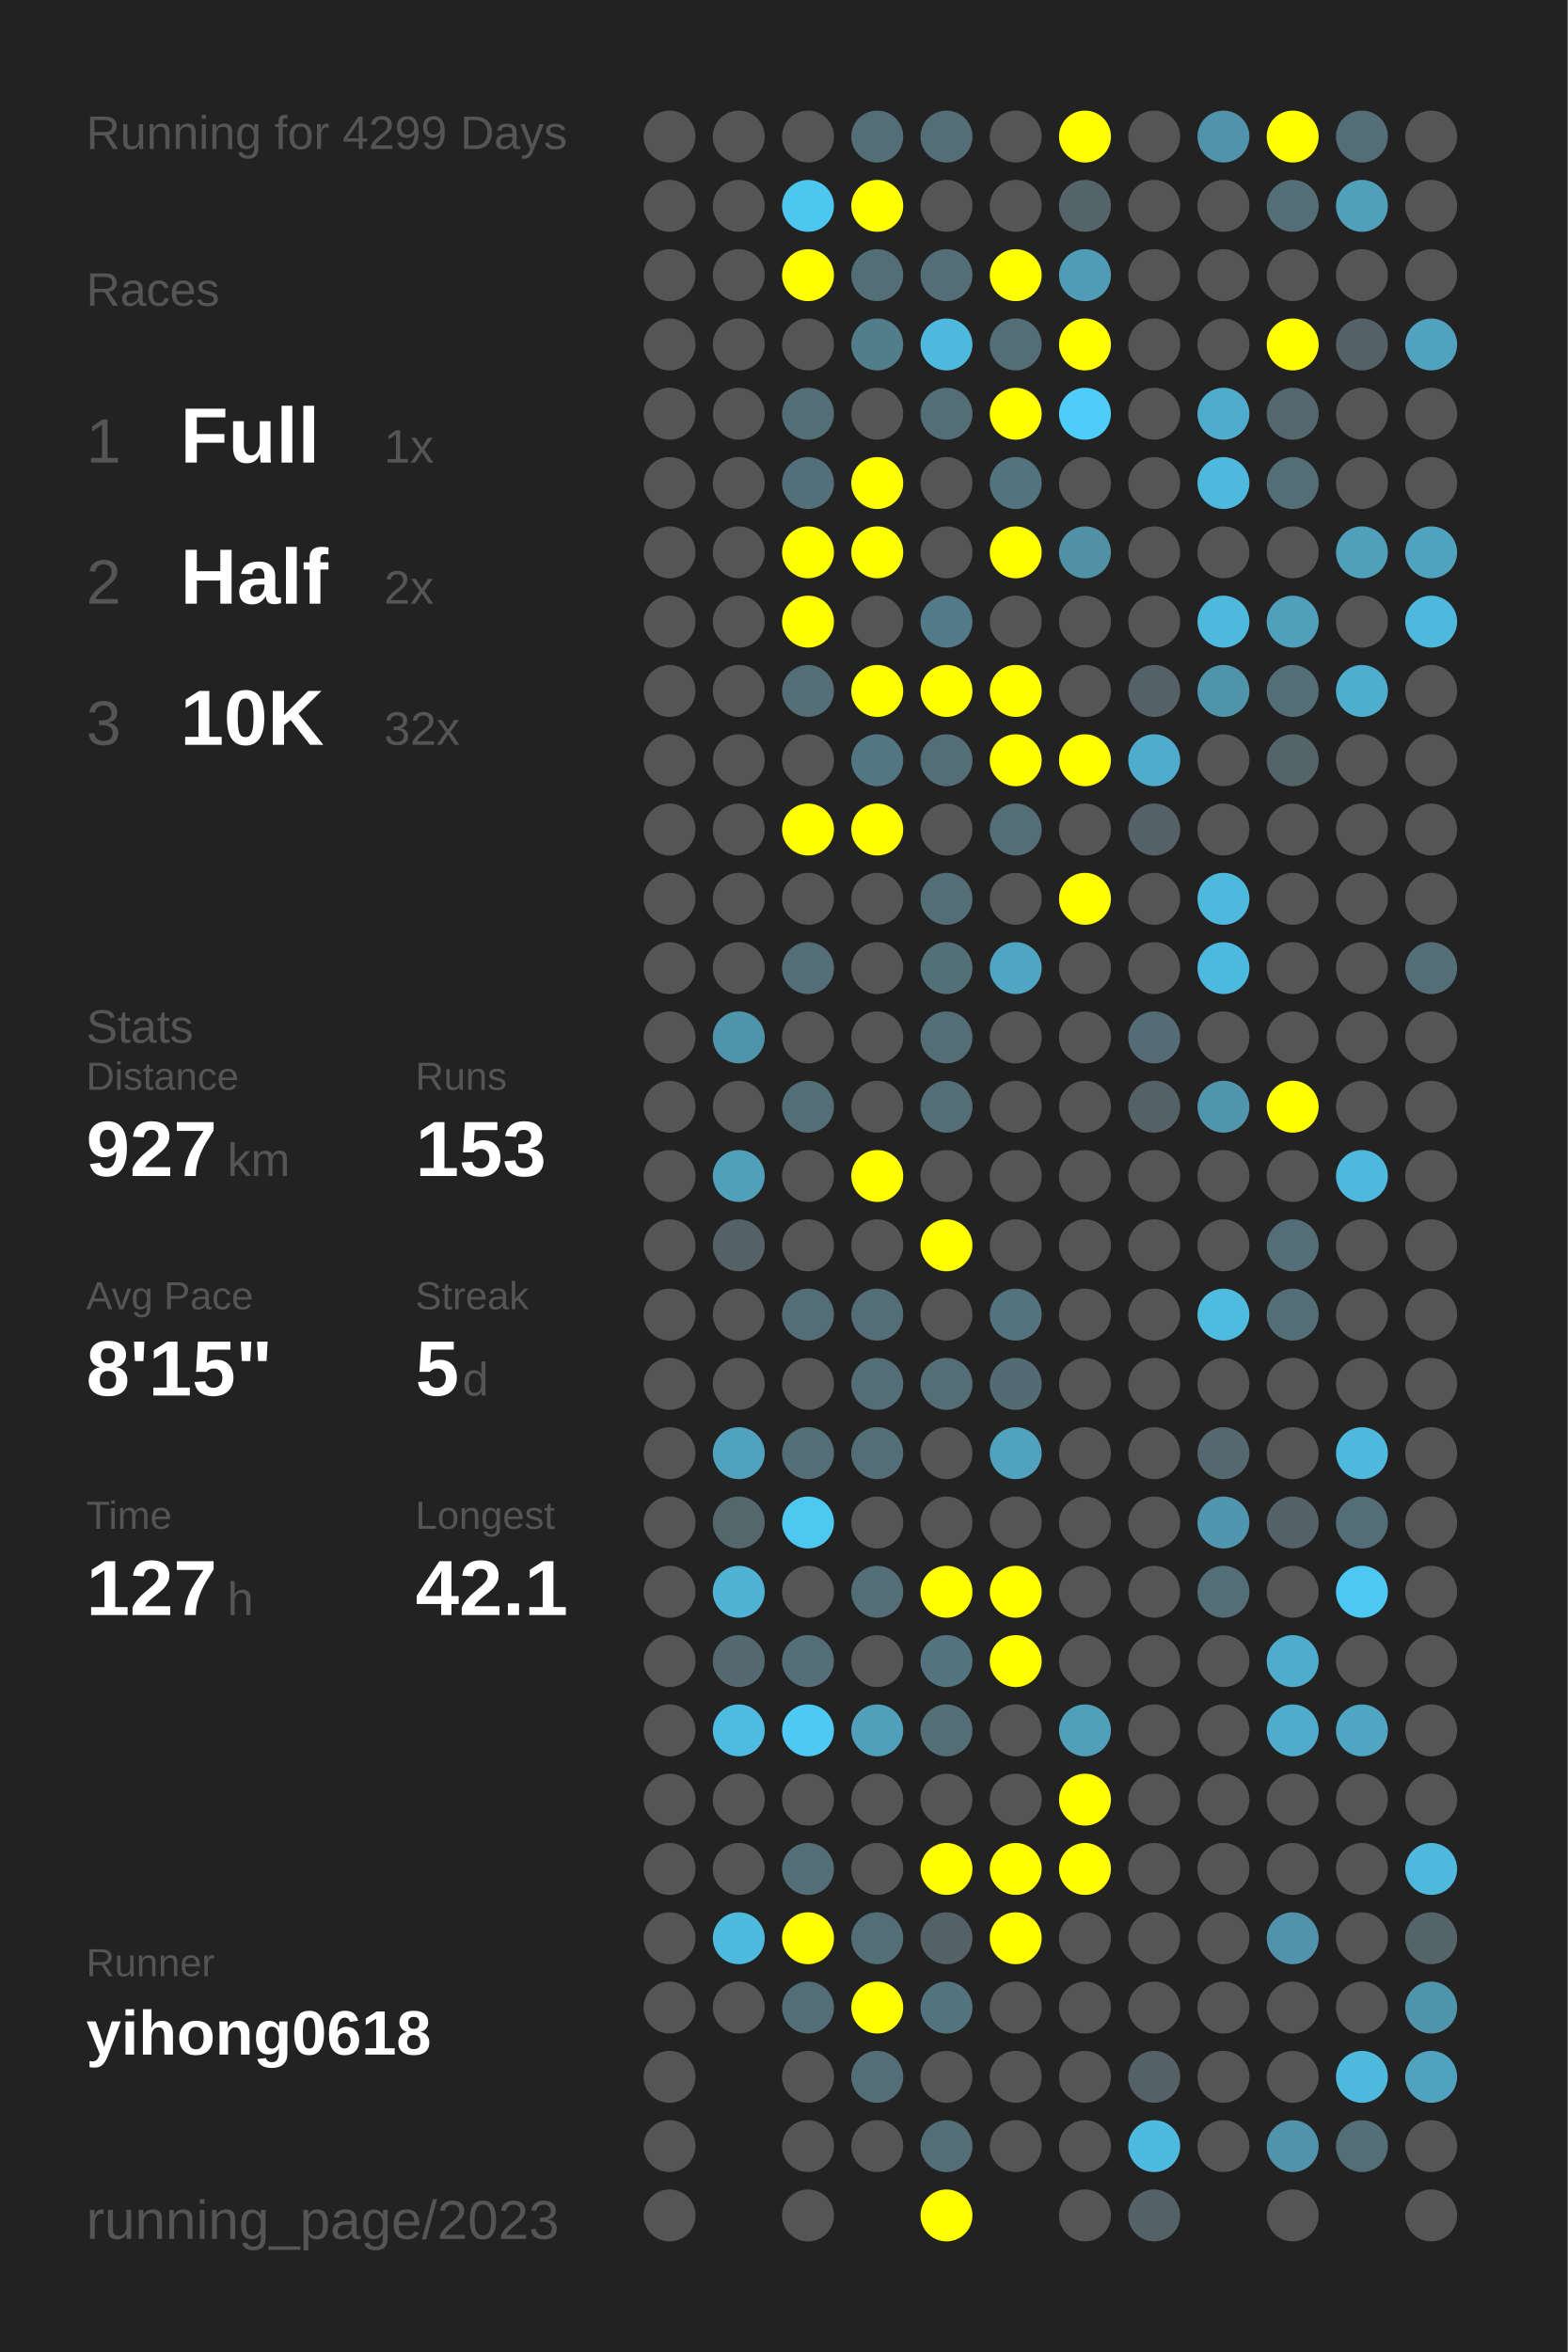
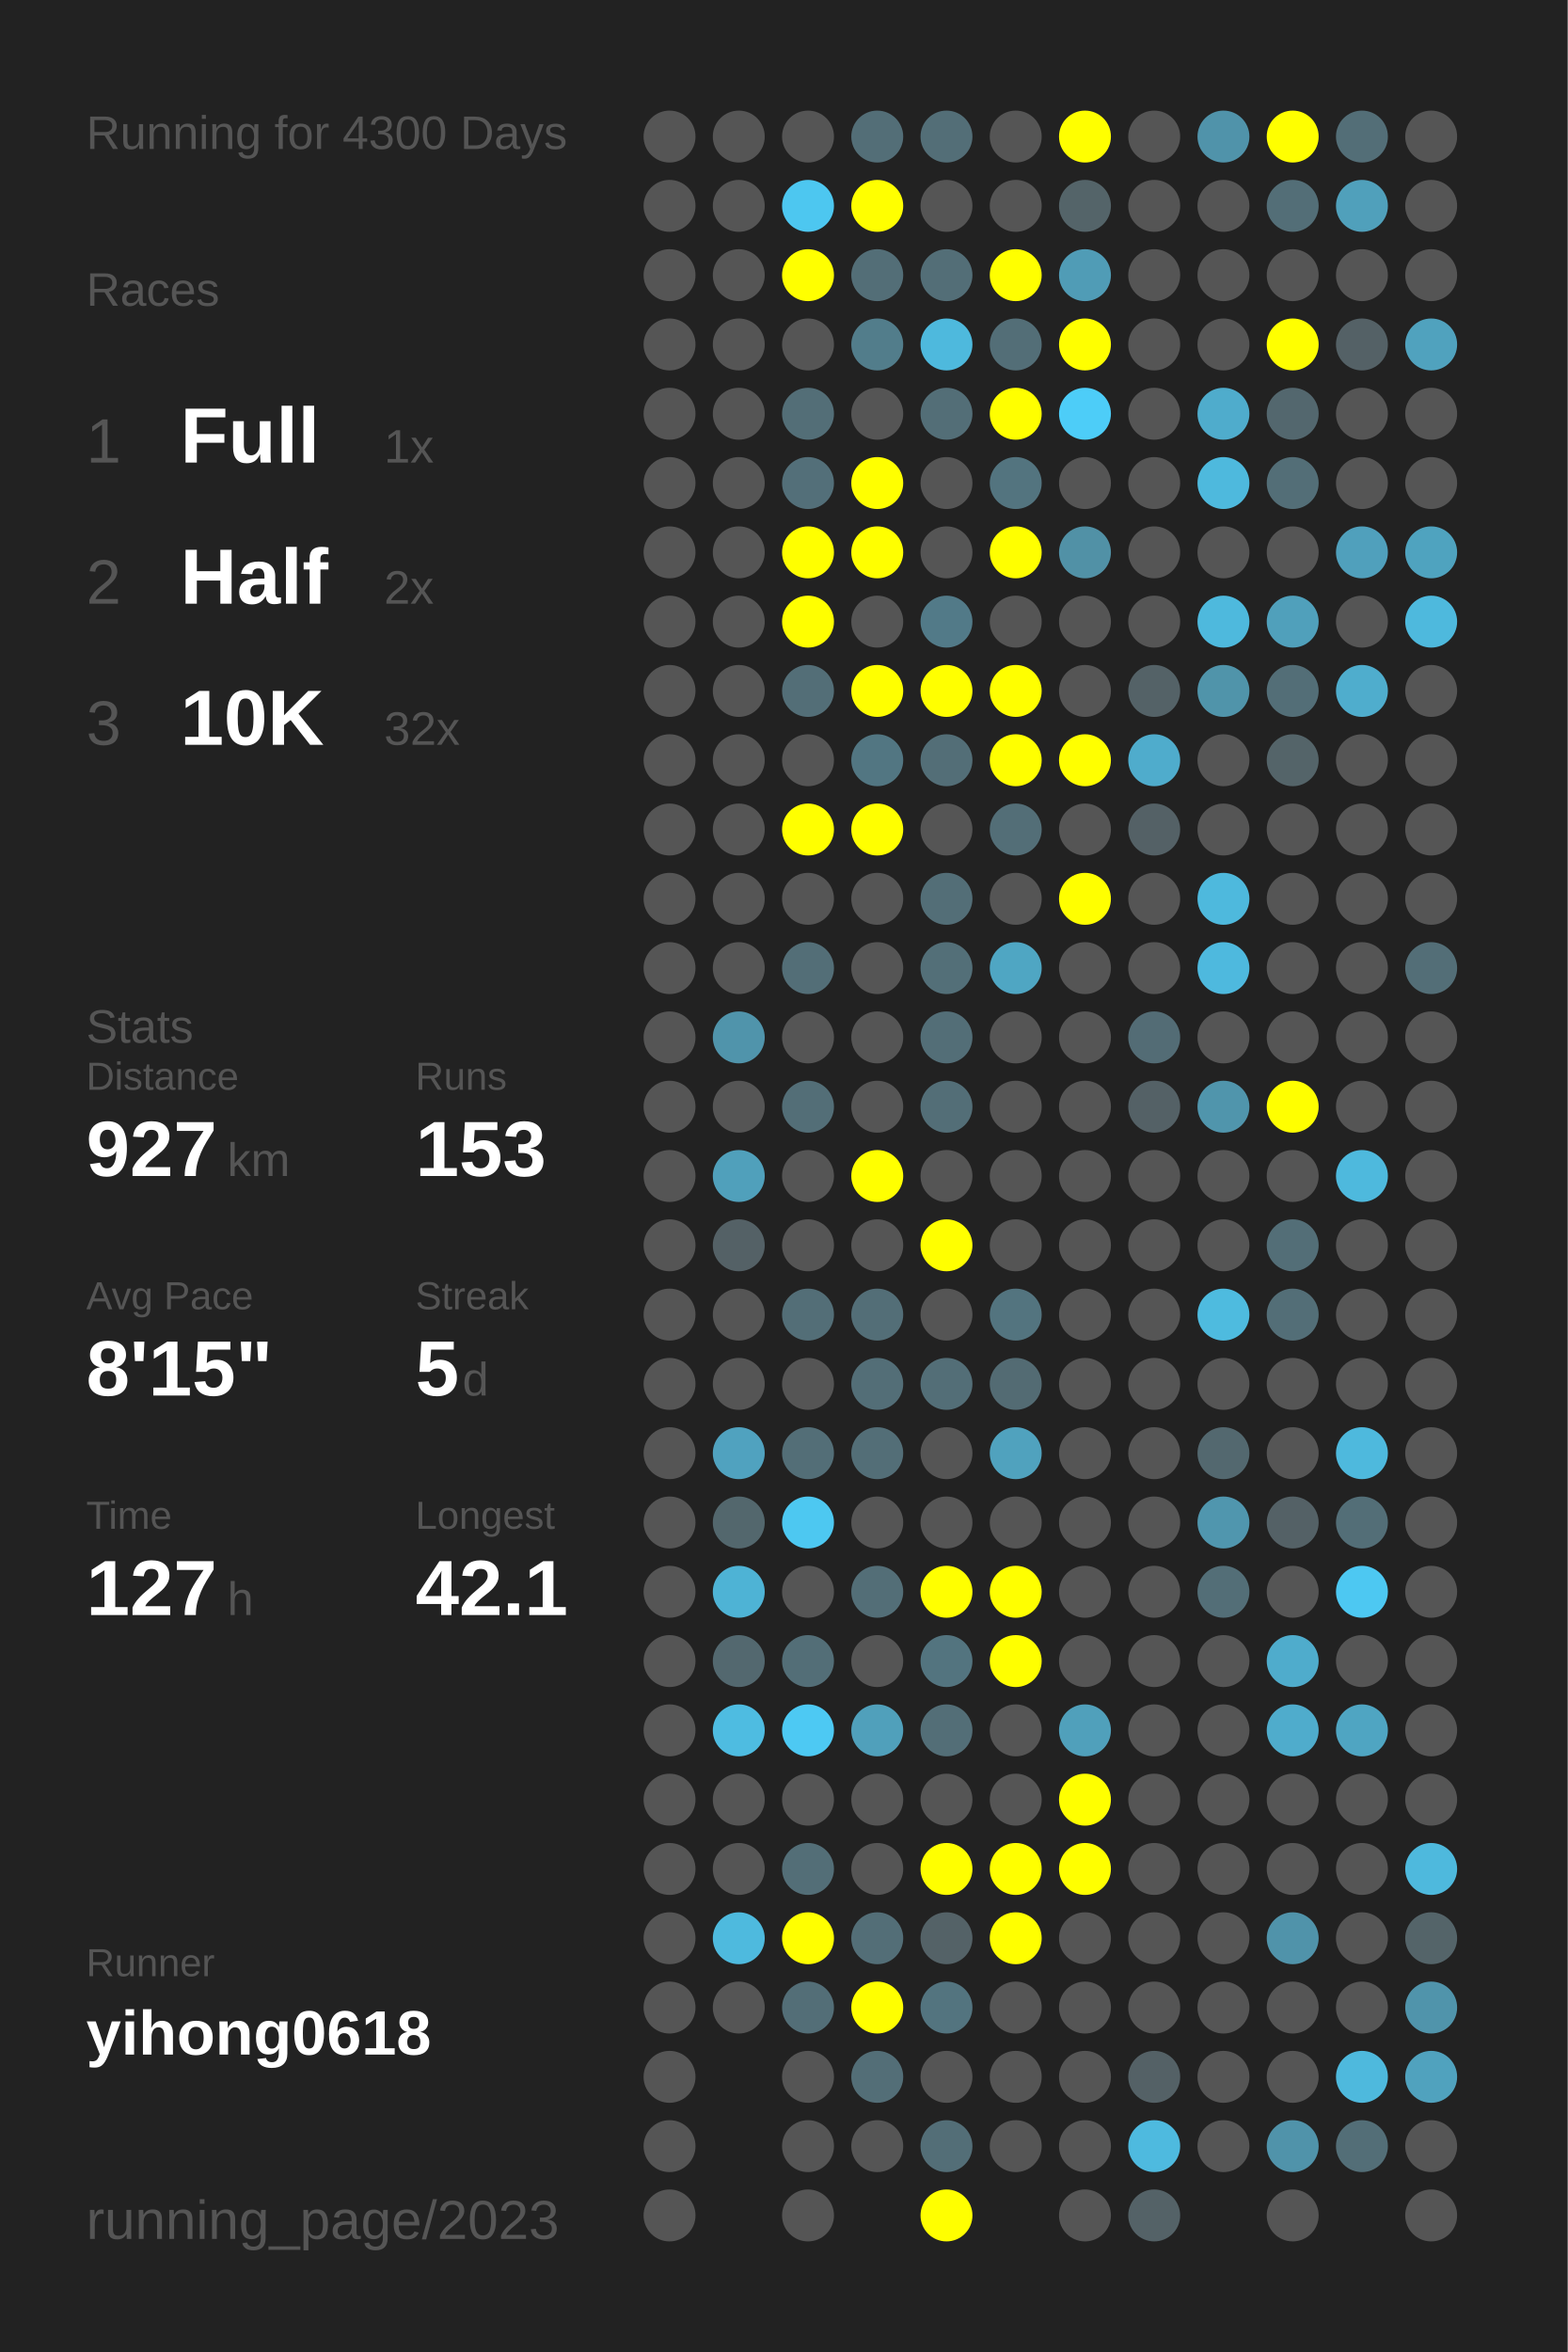
<svg xmlns="http://www.w3.org/2000/svg" baseProfile="full" height="300mm" version="1.1" viewBox="0,0,200,300" width="200mm">
  <defs />
  <rect fill="#222222" height="300" width="200" x="0" y="0" />
-   <text fill="#555555" style="font-size:6px; font-family:Arial;" x="11" y="19">Running for 4299 Days</text>
+   <text fill="#555555" style="font-size:6px; font-family:Arial;" x="11" y="19">Running for 4300 Days</text>
  <text fill="#555555" style="font-size:6px; font-family:Arial;" x="11" y="39">Races</text>
  <text fill="#555555" style="font-size:8px; font-family:Arial;" x="11" y="59">1</text>
  <text fill="#FFFFFF" style="font-size:10px; font-family:Arial; font-weight:bold;" x="23" y="59">Full</text>
  <text fill="#555555" style="font-size:6px; font-family:Arial;" x="49" y="59">1x</text>
  <text fill="#555555" style="font-size:8px; font-family:Arial;" x="11" y="77">2</text>
  <text fill="#FFFFFF" style="font-size:10px; font-family:Arial; font-weight:bold;" x="23" y="77">Half</text>
  <text fill="#555555" style="font-size:6px; font-family:Arial;" x="49" y="77">2x</text>
  <text fill="#555555" style="font-size:8px; font-family:Arial;" x="11" y="95">3</text>
  <text fill="#FFFFFF" style="font-size:10px; font-family:Arial; font-weight:bold;" x="23" y="95">10K</text>
  <text fill="#555555" style="font-size:6px; font-family:Arial;" x="49" y="95">32x</text>
  <text fill="#555555" style="font-size:6px; font-family:Arial;" x="11" y="133">Stats</text>
  <text fill="#555555" style="font-size:5px; font-family:Arial;" x="11" y="139">Distance</text>
  <text fill="#FFFFFF" style="font-size:10px; font-family:Arial; font-weight:bold;" x="11" y="150">927</text>
  <text fill="#555555" style="font-size:6px; font-family:Arial;" x="29" y="150">km</text>
  <text fill="#555555" style="font-size:5px; font-family:Arial;" x="53" y="139">Runs</text>
  <text fill="#FFFFFF" style="font-size:10px; font-family:Arial; font-weight:bold;" x="53" y="150">153</text>
  <text fill="#555555" style="font-size:5px; font-family:Arial;" x="11" y="167">Avg Pace</text>
  <text fill="#FFFFFF" style="font-size:10px; font-family:Arial; font-weight:bold;" x="11" y="178">8'15"</text>
  <text fill="#555555" style="font-size:5px; font-family:Arial;" x="53" y="167">Streak</text>
  <text fill="#FFFFFF" style="font-size:10px; font-family:Arial; font-weight:bold;" x="53" y="178">5</text>
  <text fill="#555555" style="font-size:6px; font-family:Arial;" x="59" y="178">d</text>
  <text fill="#555555" style="font-size:5px; font-family:Arial;" x="11" y="195">Time</text>
  <text fill="#FFFFFF" style="font-size:10px; font-family:Arial; font-weight:bold;" x="11" y="206">127</text>
  <text fill="#555555" style="font-size:6px; font-family:Arial;" x="29" y="206">h</text>
  <text fill="#555555" style="font-size:5px; font-family:Arial;" x="53" y="195">Longest</text>
  <text fill="#FFFFFF" style="font-size:10px; font-family:Arial; font-weight:bold;" x="53" y="206">42.1</text>
  <text fill="#555555" style="font-size:5px; font-family:Arial;" x="11" y="252.065">Runner</text>
  <text fill="#FFFFFF" style="font-size:8px; font-family:Arial; font-weight:bold;" x="11" y="262.065">yihong0618</text>
  <text fill="#555555" style="font-size:7px; font-family:Arial;" x="11" y="285.581">running_page/2023</text>
  <circle cx="85.417" cy="17.419" fill="#555555" r="3.312" />
  <circle cx="85.417" cy="26.258" fill="#555555" r="3.312" />
  <circle cx="85.417" cy="35.097" fill="#555555" r="3.312" />
  <circle cx="85.417" cy="43.935" fill="#555555" r="3.312" />
  <circle cx="85.417" cy="52.774" fill="#555555" r="3.312" />
  <circle cx="85.417" cy="61.613" fill="#555555" r="3.312" />
  <circle cx="85.417" cy="70.452" fill="#555555" r="3.312" />
  <circle cx="85.417" cy="79.29" fill="#555555" r="3.312" />
  <circle cx="85.417" cy="88.129" fill="#555555" r="3.312" />
  <circle cx="85.417" cy="96.968" fill="#555555" r="3.312" />
  <circle cx="85.417" cy="105.806" fill="#555555" r="3.312" />
  <circle cx="85.417" cy="114.645" fill="#555555" r="3.312" />
  <circle cx="85.417" cy="123.484" fill="#555555" r="3.312" />
  <circle cx="85.417" cy="132.323" fill="#555555" r="3.312" />
  <circle cx="85.417" cy="141.161" fill="#555555" r="3.312" />
  <circle cx="85.417" cy="150" fill="#555555" r="3.312" />
  <circle cx="85.417" cy="158.839" fill="#555555" r="3.312" />
  <circle cx="85.417" cy="167.677" fill="#555555" r="3.312" />
  <circle cx="85.417" cy="176.516" fill="#555555" r="3.312" />
  <circle cx="85.417" cy="185.355" fill="#555555" r="3.312" />
  <circle cx="85.417" cy="194.194" fill="#555555" r="3.312" />
  <circle cx="85.417" cy="203.032" fill="#555555" r="3.312" />
  <circle cx="85.417" cy="211.871" fill="#555555" r="3.312" />
  <circle cx="85.417" cy="220.71" fill="#555555" r="3.312" />
  <circle cx="85.417" cy="229.548" fill="#555555" r="3.312" />
  <circle cx="85.417" cy="238.387" fill="#555555" r="3.312" />
  <circle cx="85.417" cy="247.226" fill="#555555" r="3.312" />
  <circle cx="85.417" cy="256.065" fill="#555555" r="3.312" />
  <circle cx="85.417" cy="264.903" fill="#555555" r="3.312" />
  <circle cx="85.417" cy="273.742" fill="#555555" r="3.312" />
  <circle cx="85.417" cy="282.581" fill="#555555" r="3.312" />
  <circle cx="94.25" cy="17.419" fill="#555555" r="3.312" />
  <circle cx="94.25" cy="26.258" fill="#555555" r="3.312" />
  <circle cx="94.25" cy="35.097" fill="#555555" r="3.312" />
  <circle cx="94.25" cy="43.935" fill="#555555" r="3.312" />
  <circle cx="94.25" cy="52.774" fill="#555555" r="3.312" />
  <circle cx="94.25" cy="61.613" fill="#555555" r="3.312" />
  <circle cx="94.25" cy="70.452" fill="#555555" r="3.312" />
  <circle cx="94.25" cy="79.29" fill="#555555" r="3.312" />
  <circle cx="94.25" cy="88.129" fill="#555555" r="3.312" />
  <circle cx="94.25" cy="96.968" fill="#555555" r="3.312" />
  <circle cx="94.25" cy="105.806" fill="#555555" r="3.312" />
  <circle cx="94.25" cy="114.645" fill="#555555" r="3.312" />
  <circle cx="94.25" cy="123.484" fill="#555555" r="3.312" />
  <circle cx="94.25" cy="132.323" fill="#5094ab" r="3.312" />
  <circle cx="94.25" cy="141.161" fill="#555555" r="3.312" />
  <circle cx="94.25" cy="150" fill="#50a0bb" r="3.312" />
  <circle cx="94.25" cy="158.839" fill="#546166" r="3.312" />
  <circle cx="94.25" cy="167.677" fill="#555555" r="3.312" />
  <circle cx="94.25" cy="176.516" fill="#555555" r="3.312" />
  <circle cx="94.25" cy="185.355" fill="#50a2bf" r="3.312" />
  <circle cx="94.25" cy="194.194" fill="#53676d" r="3.312" />
  <circle cx="94.25" cy="203.032" fill="#4eb3d5" r="3.312" />
  <circle cx="94.25" cy="211.871" fill="#53686f" r="3.312" />
  <circle cx="94.25" cy="220.71" fill="#4ebce1" r="3.312" />
  <circle cx="94.25" cy="229.548" fill="#555555" r="3.312" />
  <circle cx="94.25" cy="238.387" fill="#555555" r="3.312" />
  <circle cx="94.25" cy="247.226" fill="#4ebade" r="3.312" />
  <circle cx="94.25" cy="256.065" fill="#555555" r="3.312" />
  <circle cx="103.083" cy="17.419" fill="#555555" r="3.312" />
  <circle cx="103.083" cy="26.258" fill="#4dc7f0" r="3.312" />
  <circle cx="103.083" cy="35.097" fill="#FFFF00" r="3.312" />
  <circle cx="103.083" cy="43.935" fill="#555555" r="3.312" />
  <circle cx="103.083" cy="52.774" fill="#536e77" r="3.312" />
  <circle cx="103.083" cy="61.613" fill="#536f79" r="3.312" />
  <circle cx="103.083" cy="70.452" fill="#FFFF00" r="3.312" />
  <circle cx="103.083" cy="79.29" fill="#FFFF00" r="3.312" />
  <circle cx="103.083" cy="88.129" fill="#536e77" r="3.312" />
  <circle cx="103.083" cy="96.968" fill="#555555" r="3.312" />
  <circle cx="103.083" cy="105.806" fill="#FFFF00" r="3.312" />
  <circle cx="103.083" cy="114.645" fill="#555555" r="3.312" />
  <circle cx="103.083" cy="123.484" fill="#536e77" r="3.312" />
  <circle cx="103.083" cy="132.323" fill="#555555" r="3.312" />
  <circle cx="103.083" cy="141.161" fill="#536e77" r="3.312" />
  <circle cx="103.083" cy="150" fill="#555555" r="3.312" />
  <circle cx="103.083" cy="158.839" fill="#555555" r="3.312" />
  <circle cx="103.083" cy="167.677" fill="#536e77" r="3.312" />
  <circle cx="103.083" cy="176.516" fill="#555555" r="3.312" />
  <circle cx="103.083" cy="185.355" fill="#536e77" r="3.312" />
  <circle cx="103.083" cy="194.194" fill="#4dc8f1" r="3.312" />
  <circle cx="103.083" cy="203.032" fill="#555555" r="3.312" />
  <circle cx="103.083" cy="211.871" fill="#536e77" r="3.312" />
  <circle cx="103.083" cy="220.71" fill="#4dc9f3" r="3.312" />
  <circle cx="103.083" cy="229.548" fill="#555555" r="3.312" />
  <circle cx="103.083" cy="238.387" fill="#536e77" r="3.312" />
  <circle cx="103.083" cy="247.226" fill="#FFFF00" r="3.312" />
  <circle cx="103.083" cy="256.065" fill="#536e77" r="3.312" />
  <circle cx="103.083" cy="264.903" fill="#555555" r="3.312" />
  <circle cx="103.083" cy="273.742" fill="#555555" r="3.312" />
  <circle cx="103.083" cy="282.581" fill="#555555" r="3.312" />
  <circle cx="111.917" cy="17.419" fill="#536e77" r="3.312" />
  <circle cx="111.917" cy="26.258" fill="#FFFF00" r="3.312" />
  <circle cx="111.917" cy="35.097" fill="#536e77" r="3.312" />
  <circle cx="111.917" cy="43.935" fill="#527d8b" r="3.312" />
  <circle cx="111.917" cy="52.774" fill="#555555" r="3.312" />
  <circle cx="111.917" cy="61.613" fill="#FFFF00" r="3.312" />
  <circle cx="111.917" cy="70.452" fill="#FFFF00" r="3.312" />
  <circle cx="111.917" cy="79.29" fill="#555555" r="3.312" />
  <circle cx="111.917" cy="88.129" fill="#FFFF00" r="3.312" />
  <circle cx="111.917" cy="96.968" fill="#527682" r="3.312" />
  <circle cx="111.917" cy="105.806" fill="#FFFF00" r="3.312" />
  <circle cx="111.917" cy="114.645" fill="#555555" r="3.312" />
  <circle cx="111.917" cy="123.484" fill="#555555" r="3.312" />
  <circle cx="111.917" cy="132.323" fill="#555555" r="3.312" />
  <circle cx="111.917" cy="141.161" fill="#555555" r="3.312" />
  <circle cx="111.917" cy="150" fill="#FFFF00" r="3.312" />
  <circle cx="111.917" cy="158.839" fill="#555555" r="3.312" />
  <circle cx="111.917" cy="167.677" fill="#536e77" r="3.312" />
  <circle cx="111.917" cy="176.516" fill="#536e77" r="3.312" />
  <circle cx="111.917" cy="185.355" fill="#536e77" r="3.312" />
  <circle cx="111.917" cy="194.194" fill="#555555" r="3.312" />
  <circle cx="111.917" cy="203.032" fill="#536e77" r="3.312" />
  <circle cx="111.917" cy="211.871" fill="#555555" r="3.312" />
  <circle cx="111.917" cy="220.71" fill="#50a0bb" r="3.312" />
  <circle cx="111.917" cy="229.548" fill="#555555" r="3.312" />
  <circle cx="111.917" cy="238.387" fill="#555555" r="3.312" />
  <circle cx="111.917" cy="247.226" fill="#536e77" r="3.312" />
  <circle cx="111.917" cy="256.065" fill="#FFFF00" r="3.312" />
  <circle cx="111.917" cy="264.903" fill="#536e77" r="3.312" />
  <circle cx="111.917" cy="273.742" fill="#555555" r="3.312" />
  <circle cx="120.75" cy="17.419" fill="#536e77" r="3.312" />
  <circle cx="120.75" cy="26.258" fill="#555555" r="3.312" />
  <circle cx="120.75" cy="35.097" fill="#536e77" r="3.312" />
  <circle cx="120.75" cy="43.935" fill="#4eb9dd" r="3.312" />
  <circle cx="120.75" cy="52.774" fill="#536e77" r="3.312" />
  <circle cx="120.75" cy="61.613" fill="#555555" r="3.312" />
  <circle cx="120.75" cy="70.452" fill="#555555" r="3.312" />
  <circle cx="120.75" cy="79.29" fill="#527a88" r="3.312" />
  <circle cx="120.75" cy="88.129" fill="#FFFF00" r="3.312" />
  <circle cx="120.75" cy="96.968" fill="#536e77" r="3.312" />
  <circle cx="120.75" cy="105.806" fill="#555555" r="3.312" />
  <circle cx="120.75" cy="114.645" fill="#536e77" r="3.312" />
  <circle cx="120.75" cy="123.484" fill="#536f78" r="3.312" />
  <circle cx="120.75" cy="132.323" fill="#536e77" r="3.312" />
  <circle cx="120.75" cy="141.161" fill="#536e77" r="3.312" />
  <circle cx="120.75" cy="150" fill="#555555" r="3.312" />
  <circle cx="120.75" cy="158.839" fill="#FFFF00" r="3.312" />
  <circle cx="120.75" cy="167.677" fill="#555555" r="3.312" />
  <circle cx="120.75" cy="176.516" fill="#536e77" r="3.312" />
  <circle cx="120.75" cy="185.355" fill="#555555" r="3.312" />
  <circle cx="120.75" cy="194.194" fill="#555555" r="3.312" />
  <circle cx="120.75" cy="203.032" fill="#FFFF00" r="3.312" />
  <circle cx="120.75" cy="211.871" fill="#53747f" r="3.312" />
  <circle cx="120.75" cy="220.71" fill="#536e77" r="3.312" />
  <circle cx="120.75" cy="229.548" fill="#555555" r="3.312" />
  <circle cx="120.75" cy="238.387" fill="#FFFF00" r="3.312" />
  <circle cx="120.75" cy="247.226" fill="#546267" r="3.312" />
  <circle cx="120.75" cy="256.065" fill="#53747f" r="3.312" />
  <circle cx="120.75" cy="264.903" fill="#555555" r="3.312" />
  <circle cx="120.75" cy="273.742" fill="#536e77" r="3.312" />
  <circle cx="120.75" cy="282.581" fill="#FFFF00" r="3.312" />
  <circle cx="129.583" cy="17.419" fill="#555555" r="3.312" />
  <circle cx="129.583" cy="26.258" fill="#555555" r="3.312" />
  <circle cx="129.583" cy="35.097" fill="#FFFF00" r="3.312" />
  <circle cx="129.583" cy="43.935" fill="#536e77" r="3.312" />
  <circle cx="129.583" cy="52.774" fill="#FFFF00" r="3.312" />
  <circle cx="129.583" cy="61.613" fill="#53747f" r="3.312" />
  <circle cx="129.583" cy="70.452" fill="#FFFF00" r="3.312" />
  <circle cx="129.583" cy="79.29" fill="#555555" r="3.312" />
  <circle cx="129.583" cy="88.129" fill="#FFFF00" r="3.312" />
  <circle cx="129.583" cy="96.968" fill="#FFFF00" r="3.312" />
  <circle cx="129.583" cy="105.806" fill="#536e77" r="3.312" />
  <circle cx="129.583" cy="114.645" fill="#555555" r="3.312" />
  <circle cx="129.583" cy="123.484" fill="#4fa6c3" r="3.312" />
  <circle cx="129.583" cy="132.323" fill="#555555" r="3.312" />
  <circle cx="129.583" cy="141.161" fill="#555555" r="3.312" />
  <circle cx="129.583" cy="150" fill="#555555" r="3.312" />
  <circle cx="129.583" cy="158.839" fill="#555555" r="3.312" />
  <circle cx="129.583" cy="167.677" fill="#53747f" r="3.312" />
  <circle cx="129.583" cy="176.516" fill="#536b73" r="3.312" />
  <circle cx="129.583" cy="185.355" fill="#50a2be" r="3.312" />
  <circle cx="129.583" cy="194.194" fill="#555555" r="3.312" />
  <circle cx="129.583" cy="203.032" fill="#FFFF00" r="3.312" />
  <circle cx="129.583" cy="211.871" fill="#FFFF00" r="3.312" />
  <circle cx="129.583" cy="220.71" fill="#555555" r="3.312" />
  <circle cx="129.583" cy="229.548" fill="#555555" r="3.312" />
  <circle cx="129.583" cy="238.387" fill="#FFFF00" r="3.312" />
  <circle cx="129.583" cy="247.226" fill="#FFFF00" r="3.312" />
  <circle cx="129.583" cy="256.065" fill="#555555" r="3.312" />
  <circle cx="129.583" cy="264.903" fill="#555555" r="3.312" />
  <circle cx="129.583" cy="273.742" fill="#555555" r="3.312" />
  <circle cx="138.417" cy="17.419" fill="#FFFF00" r="3.312" />
  <circle cx="138.417" cy="26.258" fill="#546469" r="3.312" />
  <circle cx="138.417" cy="35.097" fill="#509cb6" r="3.312" />
  <circle cx="138.417" cy="43.935" fill="#FFFF00" r="3.312" />
  <circle cx="138.417" cy="52.774" fill="#4dcdf8" r="3.312" />
  <circle cx="138.417" cy="61.613" fill="#555555" r="3.312" />
  <circle cx="138.417" cy="70.452" fill="#5191a6" r="3.312" />
  <circle cx="138.417" cy="79.29" fill="#555555" r="3.312" />
  <circle cx="138.417" cy="88.129" fill="#555555" r="3.312" />
  <circle cx="138.417" cy="96.968" fill="#FFFF00" r="3.312" />
  <circle cx="138.417" cy="105.806" fill="#555555" r="3.312" />
  <circle cx="138.417" cy="114.645" fill="#FFFF00" r="3.312" />
  <circle cx="138.417" cy="123.484" fill="#555555" r="3.312" />
  <circle cx="138.417" cy="132.323" fill="#555555" r="3.312" />
  <circle cx="138.417" cy="141.161" fill="#555555" r="3.312" />
  <circle cx="138.417" cy="150" fill="#555555" r="3.312" />
  <circle cx="138.417" cy="158.839" fill="#555555" r="3.312" />
  <circle cx="138.417" cy="167.677" fill="#555555" r="3.312" />
  <circle cx="138.417" cy="176.516" fill="#555555" r="3.312" />
  <circle cx="138.417" cy="185.355" fill="#555555" r="3.312" />
  <circle cx="138.417" cy="194.194" fill="#555555" r="3.312" />
  <circle cx="138.417" cy="203.032" fill="#555555" r="3.312" />
  <circle cx="138.417" cy="211.871" fill="#555555" r="3.312" />
  <circle cx="138.417" cy="220.71" fill="#50a0bb" r="3.312" />
  <circle cx="138.417" cy="229.548" fill="#FFFF00" r="3.312" />
  <circle cx="138.417" cy="238.387" fill="#FFFF00" r="3.312" />
  <circle cx="138.417" cy="247.226" fill="#555555" r="3.312" />
  <circle cx="138.417" cy="256.065" fill="#555555" r="3.312" />
  <circle cx="138.417" cy="264.903" fill="#555555" r="3.312" />
  <circle cx="138.417" cy="273.742" fill="#555555" r="3.312" />
  <circle cx="138.417" cy="282.581" fill="#555555" r="3.312" />
  <circle cx="147.25" cy="17.419" fill="#555555" r="3.312" />
  <circle cx="147.25" cy="26.258" fill="#555555" r="3.312" />
  <circle cx="147.25" cy="35.097" fill="#555555" r="3.312" />
  <circle cx="147.25" cy="43.935" fill="#555555" r="3.312" />
  <circle cx="147.25" cy="52.774" fill="#555555" r="3.312" />
  <circle cx="147.25" cy="61.613" fill="#555555" r="3.312" />
  <circle cx="147.25" cy="70.452" fill="#555555" r="3.312" />
  <circle cx="147.25" cy="79.29" fill="#555555" r="3.312" />
  <circle cx="147.25" cy="88.129" fill="#546267" r="3.312" />
  <circle cx="147.25" cy="96.968" fill="#4faccc" r="3.312" />
  <circle cx="147.25" cy="105.806" fill="#546166" r="3.312" />
  <circle cx="147.25" cy="114.645" fill="#555555" r="3.312" />
  <circle cx="147.25" cy="123.484" fill="#555555" r="3.312" />
  <circle cx="147.25" cy="132.323" fill="#536c75" r="3.312" />
  <circle cx="147.25" cy="141.161" fill="#546166" r="3.312" />
  <circle cx="147.25" cy="150" fill="#555555" r="3.312" />
  <circle cx="147.25" cy="158.839" fill="#555555" r="3.312" />
  <circle cx="147.25" cy="167.677" fill="#555555" r="3.312" />
  <circle cx="147.25" cy="176.516" fill="#555555" r="3.312" />
  <circle cx="147.25" cy="185.355" fill="#555555" r="3.312" />
  <circle cx="147.25" cy="194.194" fill="#555555" r="3.312" />
  <circle cx="147.25" cy="203.032" fill="#555555" r="3.312" />
  <circle cx="147.25" cy="211.871" fill="#555555" r="3.312" />
  <circle cx="147.25" cy="220.71" fill="#555555" r="3.312" />
  <circle cx="147.25" cy="229.548" fill="#555555" r="3.312" />
  <circle cx="147.25" cy="238.387" fill="#555555" r="3.312" />
  <circle cx="147.25" cy="247.226" fill="#555555" r="3.312" />
  <circle cx="147.25" cy="256.065" fill="#555555" r="3.312" />
  <circle cx="147.25" cy="264.903" fill="#546166" r="3.312" />
  <circle cx="147.25" cy="273.742" fill="#4ebadf" r="3.312" />
  <circle cx="147.25" cy="282.581" fill="#546267" r="3.312" />
  <circle cx="156.083" cy="17.419" fill="#5093aa" r="3.312" />
  <circle cx="156.083" cy="26.258" fill="#555555" r="3.312" />
  <circle cx="156.083" cy="35.097" fill="#555555" r="3.312" />
  <circle cx="156.083" cy="43.935" fill="#555555" r="3.312" />
  <circle cx="156.083" cy="52.774" fill="#4faccc" r="3.312" />
  <circle cx="156.083" cy="61.613" fill="#4eb9dd" r="3.312" />
  <circle cx="156.083" cy="70.452" fill="#555555" r="3.312" />
  <circle cx="156.083" cy="79.29" fill="#4eb9dd" r="3.312" />
  <circle cx="156.083" cy="88.129" fill="#5094aa" r="3.312" />
  <circle cx="156.083" cy="96.968" fill="#555555" r="3.312" />
  <circle cx="156.083" cy="105.806" fill="#555555" r="3.312" />
  <circle cx="156.083" cy="114.645" fill="#4eb9dd" r="3.312" />
  <circle cx="156.083" cy="123.484" fill="#4eb9de" r="3.312" />
  <circle cx="156.083" cy="132.323" fill="#555555" r="3.312" />
  <circle cx="156.083" cy="141.161" fill="#5095ac" r="3.312" />
  <circle cx="156.083" cy="150" fill="#555555" r="3.312" />
  <circle cx="156.083" cy="158.839" fill="#555555" r="3.312" />
  <circle cx="156.083" cy="167.677" fill="#4ebbdf" r="3.312" />
  <circle cx="156.083" cy="176.516" fill="#555555" r="3.312" />
  <circle cx="156.083" cy="185.355" fill="#53686f" r="3.312" />
  <circle cx="156.083" cy="194.194" fill="#5096ae" r="3.312" />
  <circle cx="156.083" cy="203.032" fill="#536e77" r="3.312" />
  <circle cx="156.083" cy="211.871" fill="#555555" r="3.312" />
  <circle cx="156.083" cy="220.71" fill="#555555" r="3.312" />
  <circle cx="156.083" cy="229.548" fill="#555555" r="3.312" />
  <circle cx="156.083" cy="238.387" fill="#555555" r="3.312" />
  <circle cx="156.083" cy="247.226" fill="#555555" r="3.312" />
  <circle cx="156.083" cy="256.065" fill="#555555" r="3.312" />
  <circle cx="156.083" cy="264.903" fill="#555555" r="3.312" />
  <circle cx="156.083" cy="273.742" fill="#555555" r="3.312" />
  <circle cx="164.917" cy="17.419" fill="#FFFF00" r="3.312" />
  <circle cx="164.917" cy="26.258" fill="#536e77" r="3.312" />
  <circle cx="164.917" cy="35.097" fill="#555555" r="3.312" />
  <circle cx="164.917" cy="43.935" fill="#FFFF00" r="3.312" />
  <circle cx="164.917" cy="52.774" fill="#53676e" r="3.312" />
  <circle cx="164.917" cy="61.613" fill="#536e77" r="3.312" />
  <circle cx="164.917" cy="70.452" fill="#555555" r="3.312" />
  <circle cx="164.917" cy="79.29" fill="#50a0bb" r="3.312" />
  <circle cx="164.917" cy="88.129" fill="#536e77" r="3.312" />
  <circle cx="164.917" cy="96.968" fill="#546469" r="3.312" />
  <circle cx="164.917" cy="105.806" fill="#555555" r="3.312" />
  <circle cx="164.917" cy="114.645" fill="#555555" r="3.312" />
  <circle cx="164.917" cy="123.484" fill="#555555" r="3.312" />
  <circle cx="164.917" cy="132.323" fill="#555555" r="3.312" />
  <circle cx="164.917" cy="141.161" fill="#FFFF00" r="3.312" />
  <circle cx="164.917" cy="150" fill="#555555" r="3.312" />
  <circle cx="164.917" cy="158.839" fill="#536e77" r="3.312" />
  <circle cx="164.917" cy="167.677" fill="#536e77" r="3.312" />
  <circle cx="164.917" cy="176.516" fill="#555555" r="3.312" />
  <circle cx="164.917" cy="185.355" fill="#555555" r="3.312" />
  <circle cx="164.917" cy="194.194" fill="#546166" r="3.312" />
  <circle cx="164.917" cy="203.032" fill="#555555" r="3.312" />
  <circle cx="164.917" cy="211.871" fill="#4faccc" r="3.312" />
  <circle cx="164.917" cy="220.71" fill="#4faccc" r="3.312" />
  <circle cx="164.917" cy="229.548" fill="#555555" r="3.312" />
  <circle cx="164.917" cy="238.387" fill="#555555" r="3.312" />
  <circle cx="164.917" cy="247.226" fill="#5093aa" r="3.312" />
  <circle cx="164.917" cy="256.065" fill="#555555" r="3.312" />
  <circle cx="164.917" cy="264.903" fill="#555555" r="3.312" />
  <circle cx="164.917" cy="273.742" fill="#5093aa" r="3.312" />
  <circle cx="164.917" cy="282.581" fill="#555555" r="3.312" />
  <circle cx="173.75" cy="17.419" fill="#536e77" r="3.312" />
  <circle cx="173.75" cy="26.258" fill="#50a0bb" r="3.312" />
  <circle cx="173.75" cy="35.097" fill="#555555" r="3.312" />
  <circle cx="173.75" cy="43.935" fill="#546166" r="3.312" />
  <circle cx="173.75" cy="52.774" fill="#555555" r="3.312" />
  <circle cx="173.75" cy="61.613" fill="#555555" r="3.312" />
  <circle cx="173.75" cy="70.452" fill="#50a0bc" r="3.312" />
  <circle cx="173.75" cy="79.29" fill="#555555" r="3.312" />
  <circle cx="173.75" cy="88.129" fill="#4fadcd" r="3.312" />
  <circle cx="173.75" cy="96.968" fill="#555555" r="3.312" />
  <circle cx="173.75" cy="105.806" fill="#555555" r="3.312" />
  <circle cx="173.75" cy="114.645" fill="#555555" r="3.312" />
  <circle cx="173.75" cy="123.484" fill="#555555" r="3.312" />
  <circle cx="173.75" cy="132.323" fill="#555555" r="3.312" />
  <circle cx="173.75" cy="141.161" fill="#555555" r="3.312" />
  <circle cx="173.75" cy="150" fill="#4eb9dd" r="3.312" />
  <circle cx="173.75" cy="158.839" fill="#555555" r="3.312" />
  <circle cx="173.75" cy="167.677" fill="#555555" r="3.312" />
  <circle cx="173.75" cy="176.516" fill="#555555" r="3.312" />
  <circle cx="173.75" cy="185.355" fill="#4eb9dd" r="3.312" />
  <circle cx="173.75" cy="194.194" fill="#536e77" r="3.312" />
  <circle cx="173.75" cy="203.032" fill="#4dc8f2" r="3.312" />
  <circle cx="173.75" cy="211.871" fill="#555555" r="3.312" />
  <circle cx="173.75" cy="220.71" fill="#4fa5c2" r="3.312" />
  <circle cx="173.75" cy="229.548" fill="#555555" r="3.312" />
  <circle cx="173.75" cy="238.387" fill="#555555" r="3.312" />
  <circle cx="173.75" cy="247.226" fill="#555555" r="3.312" />
  <circle cx="173.75" cy="256.065" fill="#555555" r="3.312" />
  <circle cx="173.75" cy="264.903" fill="#4eb9dd" r="3.312" />
  <circle cx="173.75" cy="273.742" fill="#536e77" r="3.312" />
  <circle cx="182.583" cy="17.419" fill="#555555" r="3.312" />
  <circle cx="182.583" cy="26.258" fill="#555555" r="3.312" />
  <circle cx="182.583" cy="35.097" fill="#555555" r="3.312" />
  <circle cx="182.583" cy="43.935" fill="#50a2be" r="3.312" />
  <circle cx="182.583" cy="52.774" fill="#555555" r="3.312" />
  <circle cx="182.583" cy="61.613" fill="#555555" r="3.312" />
  <circle cx="182.583" cy="70.452" fill="#4fa3bf" r="3.312" />
  <circle cx="182.583" cy="79.29" fill="#4eb9dd" r="3.312" />
  <circle cx="182.583" cy="88.129" fill="#555555" r="3.312" />
  <circle cx="182.583" cy="96.968" fill="#555555" r="3.312" />
  <circle cx="182.583" cy="105.806" fill="#555555" r="3.312" />
  <circle cx="182.583" cy="114.645" fill="#555555" r="3.312" />
  <circle cx="182.583" cy="123.484" fill="#536e77" r="3.312" />
  <circle cx="182.583" cy="132.323" fill="#555555" r="3.312" />
  <circle cx="182.583" cy="141.161" fill="#555555" r="3.312" />
  <circle cx="182.583" cy="150" fill="#555555" r="3.312" />
  <circle cx="182.583" cy="158.839" fill="#555555" r="3.312" />
  <circle cx="182.583" cy="167.677" fill="#555555" r="3.312" />
  <circle cx="182.583" cy="176.516" fill="#555555" r="3.312" />
  <circle cx="182.583" cy="185.355" fill="#555555" r="3.312" />
  <circle cx="182.583" cy="194.194" fill="#555555" r="3.312" />
  <circle cx="182.583" cy="203.032" fill="#555555" r="3.312" />
  <circle cx="182.583" cy="211.871" fill="#555555" r="3.312" />
  <circle cx="182.583" cy="220.71" fill="#555555" r="3.312" />
  <circle cx="182.583" cy="229.548" fill="#555555" r="3.312" />
  <circle cx="182.583" cy="238.387" fill="#4eb9dd" r="3.312" />
  <circle cx="182.583" cy="247.226" fill="#546469" r="3.312" />
  <circle cx="182.583" cy="256.065" fill="#5094ab" r="3.312" />
  <circle cx="182.583" cy="264.903" fill="#50a2be" r="3.312" />
  <circle cx="182.583" cy="273.742" fill="#555555" r="3.312" />
  <circle cx="182.583" cy="282.581" fill="#555555" r="3.312" />
</svg>
